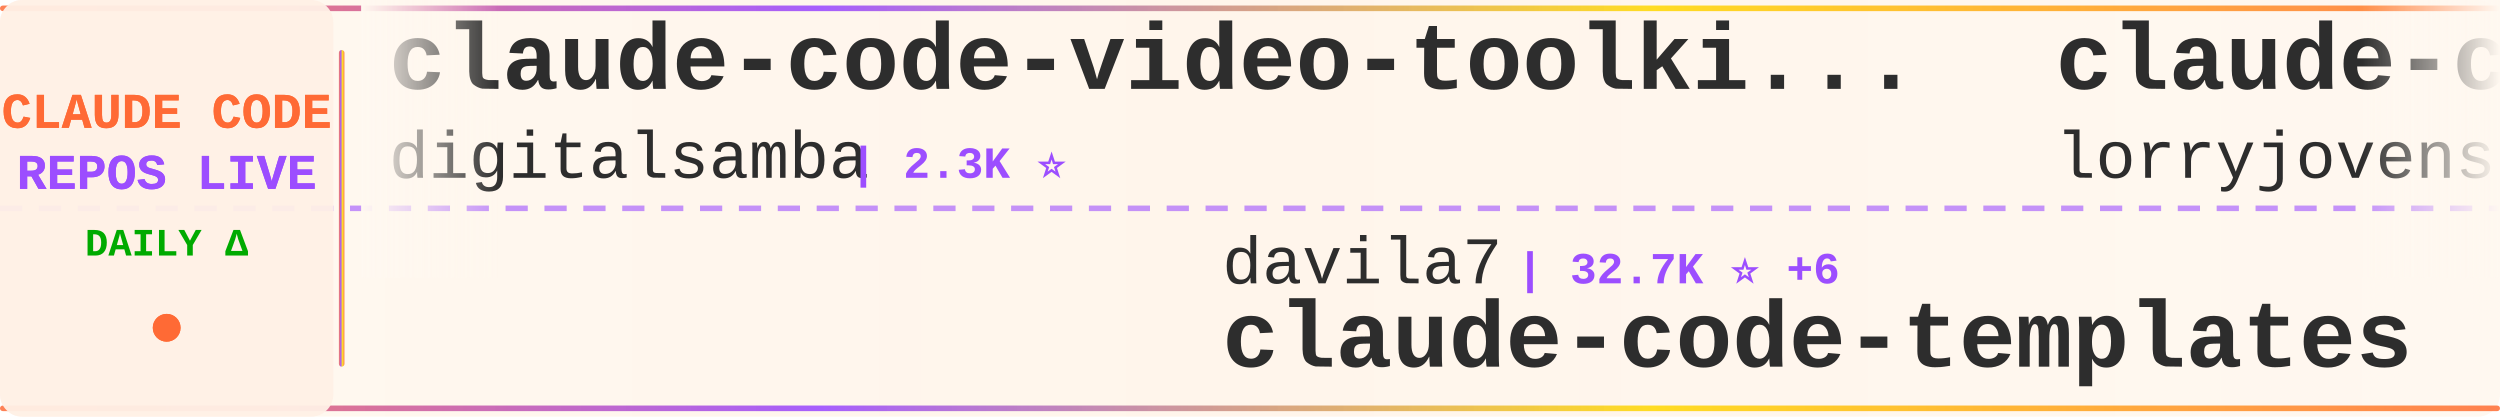
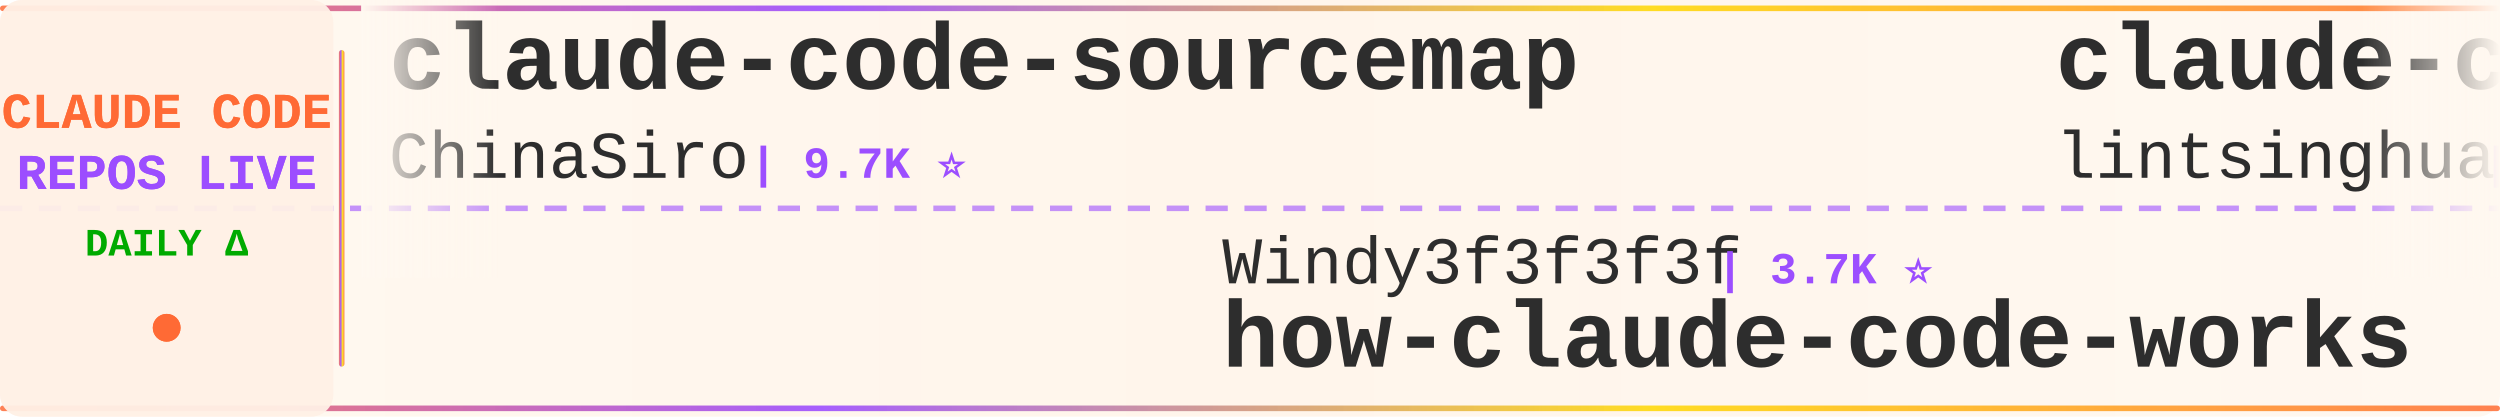
<svg xmlns="http://www.w3.org/2000/svg" width="900" height="150">
  <defs>
    <linearGradient id="tickerBg" x1="0%" y1="0%" x2="100%" y2="0%">
      <stop offset="0%" style="stop-color:#fff8f0;stop-opacity:0.98" />
      <stop offset="50%" style="stop-color:#fff5eb;stop-opacity:1" />
      <stop offset="100%" style="stop-color:#fff8f0;stop-opacity:0.98" />
    </linearGradient>
    <linearGradient id="borderGrad" x1="0%" y1="0%" x2="100%" y2="0%">
      <stop offset="0%" style="stop-color:#FF6B35;stop-opacity:0.85">
        <animate attributeName="stop-opacity" values="0.85;1;0.85" dur="2s" repeatCount="indefinite" />
      </stop>
      <stop offset="33%" style="stop-color:#9C4EFF;stop-opacity:0.9">
        <animate attributeName="stop-opacity" values="0.9;1;0.9" dur="2.2s" repeatCount="indefinite" />
      </stop>
      <stop offset="66%" style="stop-color:#FFD700;stop-opacity:0.85">
        <animate attributeName="stop-opacity" values="0.85;1;0.85" dur="1.8s" repeatCount="indefinite" />
      </stop>
      <stop offset="100%" style="stop-color:#FF6B35;stop-opacity:0.85">
        <animate attributeName="stop-opacity" values="0.85;1;0.85" dur="2s" repeatCount="indefinite" />
      </stop>
    </linearGradient>
    <filter id="textGlow">
      <feGaussianBlur stdDeviation="0.15" result="coloredBlur" />
      <feMerge>
        <feMergeNode in="coloredBlur" />
        <feMergeNode in="SourceGraphic" />
      </feMerge>
    </filter>
    <filter id="metricGlow">
      <feGaussianBlur stdDeviation="0.2" result="coloredBlur" />
      <feMerge>
        <feMergeNode in="coloredBlur" />
        <feMergeNode in="SourceGraphic" />
      </feMerge>
    </filter>
    <linearGradient id="leftFade" x1="0%" y1="0%" x2="100%" y2="0%">
      <stop offset="0%" style="stop-color:#fff8f0;stop-opacity:1" />
      <stop offset="100%" style="stop-color:#fff8f0;stop-opacity:0" />
    </linearGradient>
    <linearGradient id="rightFade" x1="0%" y1="0%" x2="100%" y2="0%">
      <stop offset="0%" style="stop-color:#fff8f0;stop-opacity:0" />
      <stop offset="100%" style="stop-color:#fff8f0;stop-opacity:1" />
    </linearGradient>
  </defs>
  <rect width="900" height="150" fill="url(#tickerBg)" rx="8" />
  <rect x="0" y="2" width="900" height="2" fill="url(#borderGrad)" rx="1" />
  <rect x="0" y="146" width="900" height="2" fill="url(#borderGrad)" rx="1" />
  <line x1="0" y1="75" x2="900" y2="75" stroke="#9C4EFF" stroke-width="2" stroke-dasharray="8 6" opacity="0.6" />
  <rect x="0" y="0" width="120" height="150" fill="#fff0e6" opacity="0.95" rx="8" />
  <text x="60" y="46" font-family="'Courier New', monospace" font-size="18" font-weight="bold" fill="#FF6B35" text-anchor="middle" filter="url(#textGlow)">
    CLAUDE CODE
  </text>
  <text x="60" y="68" font-family="'Courier New', monospace" font-size="18" font-weight="bold" fill="#9C4EFF" text-anchor="middle" filter="url(#textGlow)">
    REPOS LIVE
  </text>
  <text x="60" y="92" font-family="'Courier New', monospace" font-size="14" font-weight="bold" fill="#00aa00" text-anchor="middle">
    DAILY Δ
  </text>
  <circle cx="60" cy="118" r="5" fill="#FF6B35" filter="url(#metricGlow)">
    <animate attributeName="r" values="4;6;4" dur="1.5s" repeatCount="indefinite" />
    <animate attributeName="opacity" values="0.6;1;0.6" dur="1.5s" repeatCount="indefinite" />
  </circle>
  <rect x="122" y="18" width="2" height="114" fill="url(#borderGrad)" rx="1" />
  <clipPath id="tickerClip">
    <rect x="130" y="0" width="770" height="150" />
  </clipPath>
  <g clip-path="url(#tickerClip)">
    <g id="tickerItems">
      <animateTransform attributeName="transform" attributeType="XML" type="translate" from="0 0" to="-3000 0" dur="54s" repeatCount="indefinite" />
      <g transform="translate(0, 0)">
-         <text x="140" y="32" font-family="'Courier New', monospace" font-size="34" font-weight="bold" fill="#2d2d2d">claude-code-video-toolki...</text>
-         <text x="140" y="64" font-family="'Courier New', monospace" font-size="24" font-weight="normal" fill="#2d2d2d" opacity="1.0">digitalsamba</text>
-         <text x="306" y="64" font-family="'Courier New', monospace" font-size="16" font-weight="bold" fill="#9C4EFF"> | 2.3K ⭐</text>
+         <text x="140" y="32" font-family="'Courier New', monospace" font-size="34" font-weight="bold" fill="#2d2d2d">claude-code-sourcemap</text>
+         <text x="140" y="64" font-family="'Courier New', monospace" font-size="24" font-weight="normal" fill="#2d2d2d" opacity="1.0">ChinaSiro</text>
+         <text x="270" y="64" font-family="'Courier New', monospace" font-size="16" font-weight="bold" fill="#9C4EFF"> | 9.7K ⭐</text>
      </g>
      <g transform="translate(300, 0)">
-         <text x="140" y="102" font-family="'Courier New', monospace" font-size="24" font-weight="normal" fill="#2d2d2d" opacity="1.0">davila7</text>
-         <text x="246" y="102" font-family="'Courier New', monospace" font-size="16" font-weight="bold" fill="#9C4EFF"> | 32.7K ⭐ +6</text>
-         <text x="140" y="132" font-family="'Courier New', monospace" font-size="34" font-weight="bold" fill="#2d2d2d">claude-code-templates</text>
+         <text x="140" y="102" font-family="'Courier New', monospace" font-size="24" font-weight="normal" fill="#2d2d2d" opacity="1.0">Windy3f3f3f3f</text>
+         <text x="318" y="102" font-family="'Courier New', monospace" font-size="16" font-weight="bold" fill="#9C4EFF"> | 3.7K ⭐</text>
+         <text x="140" y="132" font-family="'Courier New', monospace" font-size="34" font-weight="bold" fill="#2d2d2d">how-claude-code-works</text>
      </g>
      <g transform="translate(600, 0)">
-         <text x="140" y="32" font-family="'Courier New', monospace" font-size="34" font-weight="bold" fill="#2d2d2d">claude-code-rust</text>
-         <text x="140" y="64" font-family="'Courier New', monospace" font-size="24" font-weight="normal" fill="#2d2d2d" opacity="1.0">lorryjovens-hub</text>
-         <text x="342" y="64" font-family="'Courier New', monospace" font-size="16" font-weight="bold" fill="#9C4EFF"> | 1.7K ⭐</text>
+         <text x="140" y="32" font-family="'Courier New', monospace" font-size="34" font-weight="bold" fill="#2d2d2d">claude-code-book</text>
+         <text x="140" y="64" font-family="'Courier New', monospace" font-size="24" font-weight="normal" fill="#2d2d2d" opacity="1.0">lintsinghua</text>
+         <text x="294" y="64" font-family="'Courier New', monospace" font-size="16" font-weight="bold" fill="#9C4EFF"> | 4.3K ⭐</text>
      </g>
      <g transform="translate(900, 0)">
-         <text x="140" y="102" font-family="'Courier New', monospace" font-size="24" font-weight="normal" fill="#2d2d2d" opacity="1.0">zstmfhy</text>
-         <text x="246" y="102" font-family="'Courier New', monospace" font-size="16" font-weight="bold" fill="#9C4EFF"> | 188 ⭐</text>
-         <text x="140" y="132" font-family="'Courier New', monospace" font-size="34" font-weight="bold" fill="#2d2d2d">Claude-code</text>
+         <text x="140" y="102" font-family="'Courier New', monospace" font-size="24" font-weight="normal" fill="#2d2d2d" opacity="1.0">Pimzino</text>
+         <text x="246" y="102" font-family="'Courier New', monospace" font-size="16" font-weight="bold" fill="#9C4EFF"> | 3.9K ⭐</text>
+         <text x="140" y="132" font-family="'Courier New', monospace" font-size="34" font-weight="bold" fill="#2d2d2d">claude-code-spec-workflo...</text>
      </g>
      <g transform="translate(1200, 0)">
-         <text x="140" y="32" font-family="'Courier New', monospace" font-size="34" font-weight="bold" fill="#2d2d2d">edmunds-claude-code</text>
-         <text x="140" y="64" font-family="'Courier New', monospace" font-size="24" font-weight="normal" fill="#2d2d2d" opacity="1.0">edmund-io</text>
-         <text x="270" y="64" font-family="'Courier New', monospace" font-size="16" font-weight="bold" fill="#9C4EFF"> | 1.5K ⭐</text>
+         <text x="140" y="32" font-family="'Courier New', monospace" font-size="34" font-weight="bold" fill="#2d2d2d">arcads-claude-code</text>
+         <text x="140" y="64" font-family="'Courier New', monospace" font-size="24" font-weight="normal" fill="#2d2d2d" opacity="1.0">krusemediallc</text>
+         <text x="318" y="64" font-family="'Courier New', monospace" font-size="16" font-weight="bold" fill="#9C4EFF"> | 1.6K ⭐</text>
      </g>
      <g transform="translate(1500, 0)">
-         <text x="140" y="102" font-family="'Courier New', monospace" font-size="24" font-weight="normal" fill="#2d2d2d" opacity="1.0">SeemSeam</text>
-         <text x="258" y="102" font-family="'Courier New', monospace" font-size="16" font-weight="bold" fill="#9C4EFF"> | 3.6K ⭐</text>
-         <text x="140" y="132" font-family="'Courier New', monospace" font-size="34" font-weight="bold" fill="#2d2d2d">claude_codex_bridge</text>
+         <text x="140" y="102" font-family="'Courier New', monospace" font-size="24" font-weight="normal" fill="#2d2d2d" opacity="1.0">zebbern</text>
+         <text x="246" y="102" font-family="'Courier New', monospace" font-size="16" font-weight="bold" fill="#9C4EFF"> | 4.7K ⭐</text>
+         <text x="140" y="132" font-family="'Courier New', monospace" font-size="34" font-weight="bold" fill="#2d2d2d">claude-code-guide</text>
      </g>
      <g transform="translate(1800, 0)">
-         <text x="140" y="32" font-family="'Courier New', monospace" font-size="34" font-weight="bold" fill="#2d2d2d">ClaudeCodeAgents</text>
-         <text x="140" y="64" font-family="'Courier New', monospace" font-size="24" font-weight="normal" fill="#2d2d2d" opacity="1.0">darcyegb</text>
-         <text x="258" y="64" font-family="'Courier New', monospace" font-size="16" font-weight="bold" fill="#9C4EFF"> | 777 ⭐</text>
+         <text x="140" y="32" font-family="'Courier New', monospace" font-size="34" font-weight="bold" fill="#2d2d2d">claude-code-ultimate-gui...</text>
+         <text x="140" y="64" font-family="'Courier New', monospace" font-size="24" font-weight="normal" fill="#2d2d2d" opacity="1.0">FlorianBruniaux</text>
+         <text x="342" y="64" font-family="'Courier New', monospace" font-size="16" font-weight="bold" fill="#9C4EFF"> | 6.2K ⭐ +1</text>
      </g>
      <g transform="translate(2100, 0)">
-         <text x="140" y="102" font-family="'Courier New', monospace" font-size="24" font-weight="normal" fill="#2d2d2d" opacity="1.0">Windy3f3f3f3f</text>
-         <text x="318" y="102" font-family="'Courier New', monospace" font-size="16" font-weight="bold" fill="#9C4EFF"> | 2.8K ⭐</text>
-         <text x="140" y="132" font-family="'Courier New', monospace" font-size="34" font-weight="bold" fill="#2d2d2d">claude-code-from-scratch</text>
+         <text x="140" y="102" font-family="'Courier New', monospace" font-size="24" font-weight="normal" fill="#2d2d2d" opacity="1.0">liuup</text>
+         <text x="222" y="102" font-family="'Courier New', monospace" font-size="16" font-weight="bold" fill="#9C4EFF"> | 4.0K ⭐</text>
+         <text x="140" y="132" font-family="'Courier New', monospace" font-size="34" font-weight="bold" fill="#2d2d2d">claude-code-analysis</text>
      </g>
      <g transform="translate(2400, 0)">
-         <text x="140" y="32" font-family="'Courier New', monospace" font-size="34" font-weight="bold" fill="#2d2d2d">claude-code-source-build</text>
-         <text x="140" y="64" font-family="'Courier New', monospace" font-size="24" font-weight="normal" fill="#2d2d2d" opacity="1.0">andrew-kramer-inno</text>
-         <text x="378" y="64" font-family="'Courier New', monospace" font-size="16" font-weight="bold" fill="#9C4EFF"> | 593 ⭐</text>
+         <text x="140" y="32" font-family="'Courier New', monospace" font-size="34" font-weight="bold" fill="#2d2d2d">claude-code-proxy</text>
+         <text x="140" y="64" font-family="'Courier New', monospace" font-size="24" font-weight="normal" fill="#2d2d2d" opacity="1.0">fuergaosi233</text>
+         <text x="306" y="64" font-family="'Courier New', monospace" font-size="16" font-weight="bold" fill="#9C4EFF"> | 2.8K ⭐</text>
      </g>
      <g transform="translate(2700, 0)">
-         <text x="140" y="102" font-family="'Courier New', monospace" font-size="24" font-weight="normal" fill="#2d2d2d" opacity="1.0">repowise-dev</text>
-         <text x="306" y="102" font-family="'Courier New', monospace" font-size="16" font-weight="bold" fill="#9C4EFF"> | 1.2K ⭐</text>
-         <text x="140" y="132" font-family="'Courier New', monospace" font-size="34" font-weight="bold" fill="#2d2d2d">claude-code-prompts</text>
+         <text x="140" y="102" font-family="'Courier New', monospace" font-size="24" font-weight="normal" fill="#2d2d2d" opacity="1.0">OneRedOak</text>
+         <text x="270" y="102" font-family="'Courier New', monospace" font-size="16" font-weight="bold" fill="#9C4EFF"> | 3.9K ⭐</text>
+         <text x="140" y="132" font-family="'Courier New', monospace" font-size="34" font-weight="bold" fill="#2d2d2d">claude-code-workflows</text>
      </g>
      <g transform="translate(3000, 0)">
-         <text x="140" y="32" font-family="'Courier New', monospace" font-size="34" font-weight="bold" fill="#2d2d2d">claude-code-video-toolki...</text>
-         <text x="140" y="64" font-family="'Courier New', monospace" font-size="24" font-weight="normal" fill="#2d2d2d" opacity="1.0">digitalsamba</text>
-         <text x="306" y="64" font-family="'Courier New', monospace" font-size="16" font-weight="bold" fill="#9C4EFF"> | 2.3K ⭐</text>
+         <text x="140" y="32" font-family="'Courier New', monospace" font-size="34" font-weight="bold" fill="#2d2d2d">claude-code-sourcemap</text>
+         <text x="140" y="64" font-family="'Courier New', monospace" font-size="24" font-weight="normal" fill="#2d2d2d" opacity="1.0">ChinaSiro</text>
+         <text x="270" y="64" font-family="'Courier New', monospace" font-size="16" font-weight="bold" fill="#9C4EFF"> | 9.7K ⭐</text>
      </g>
      <g transform="translate(3300, 0)">
-         <text x="140" y="102" font-family="'Courier New', monospace" font-size="24" font-weight="normal" fill="#2d2d2d" opacity="1.0">davila7</text>
-         <text x="246" y="102" font-family="'Courier New', monospace" font-size="16" font-weight="bold" fill="#9C4EFF"> | 32.7K ⭐ +6</text>
-         <text x="140" y="132" font-family="'Courier New', monospace" font-size="34" font-weight="bold" fill="#2d2d2d">claude-code-templates</text>
+         <text x="140" y="102" font-family="'Courier New', monospace" font-size="24" font-weight="normal" fill="#2d2d2d" opacity="1.0">Windy3f3f3f3f</text>
+         <text x="318" y="102" font-family="'Courier New', monospace" font-size="16" font-weight="bold" fill="#9C4EFF"> | 3.7K ⭐</text>
+         <text x="140" y="132" font-family="'Courier New', monospace" font-size="34" font-weight="bold" fill="#2d2d2d">how-claude-code-works</text>
      </g>
      <g transform="translate(3600, 0)">
-         <text x="140" y="32" font-family="'Courier New', monospace" font-size="34" font-weight="bold" fill="#2d2d2d">claude-code-rust</text>
-         <text x="140" y="64" font-family="'Courier New', monospace" font-size="24" font-weight="normal" fill="#2d2d2d" opacity="1.0">lorryjovens-hub</text>
-         <text x="342" y="64" font-family="'Courier New', monospace" font-size="16" font-weight="bold" fill="#9C4EFF"> | 1.7K ⭐</text>
+         <text x="140" y="32" font-family="'Courier New', monospace" font-size="34" font-weight="bold" fill="#2d2d2d">claude-code-book</text>
+         <text x="140" y="64" font-family="'Courier New', monospace" font-size="24" font-weight="normal" fill="#2d2d2d" opacity="1.0">lintsinghua</text>
+         <text x="294" y="64" font-family="'Courier New', monospace" font-size="16" font-weight="bold" fill="#9C4EFF"> | 4.3K ⭐</text>
      </g>
      <g transform="translate(3900, 0)">
-         <text x="140" y="102" font-family="'Courier New', monospace" font-size="24" font-weight="normal" fill="#2d2d2d" opacity="1.0">zstmfhy</text>
-         <text x="246" y="102" font-family="'Courier New', monospace" font-size="16" font-weight="bold" fill="#9C4EFF"> | 188 ⭐</text>
-         <text x="140" y="132" font-family="'Courier New', monospace" font-size="34" font-weight="bold" fill="#2d2d2d">Claude-code</text>
+         <text x="140" y="102" font-family="'Courier New', monospace" font-size="24" font-weight="normal" fill="#2d2d2d" opacity="1.0">Pimzino</text>
+         <text x="246" y="102" font-family="'Courier New', monospace" font-size="16" font-weight="bold" fill="#9C4EFF"> | 3.9K ⭐</text>
+         <text x="140" y="132" font-family="'Courier New', monospace" font-size="34" font-weight="bold" fill="#2d2d2d">claude-code-spec-workflo...</text>
      </g>
    </g>
  </g>
  <rect x="130" y="0" width="50" height="100" fill="url(#leftFade)" />
  <rect x="850" y="0" width="50" height="100" fill="url(#rightFade)" />
</svg>
